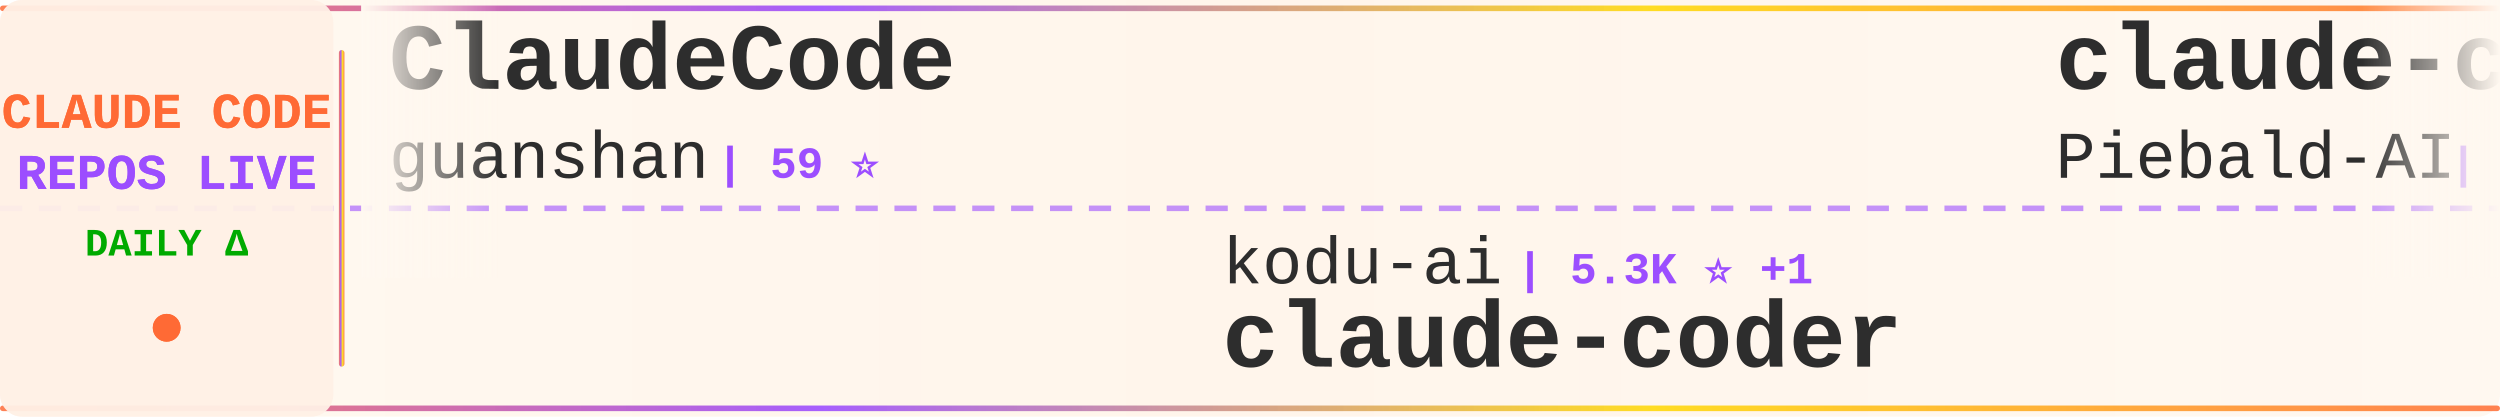
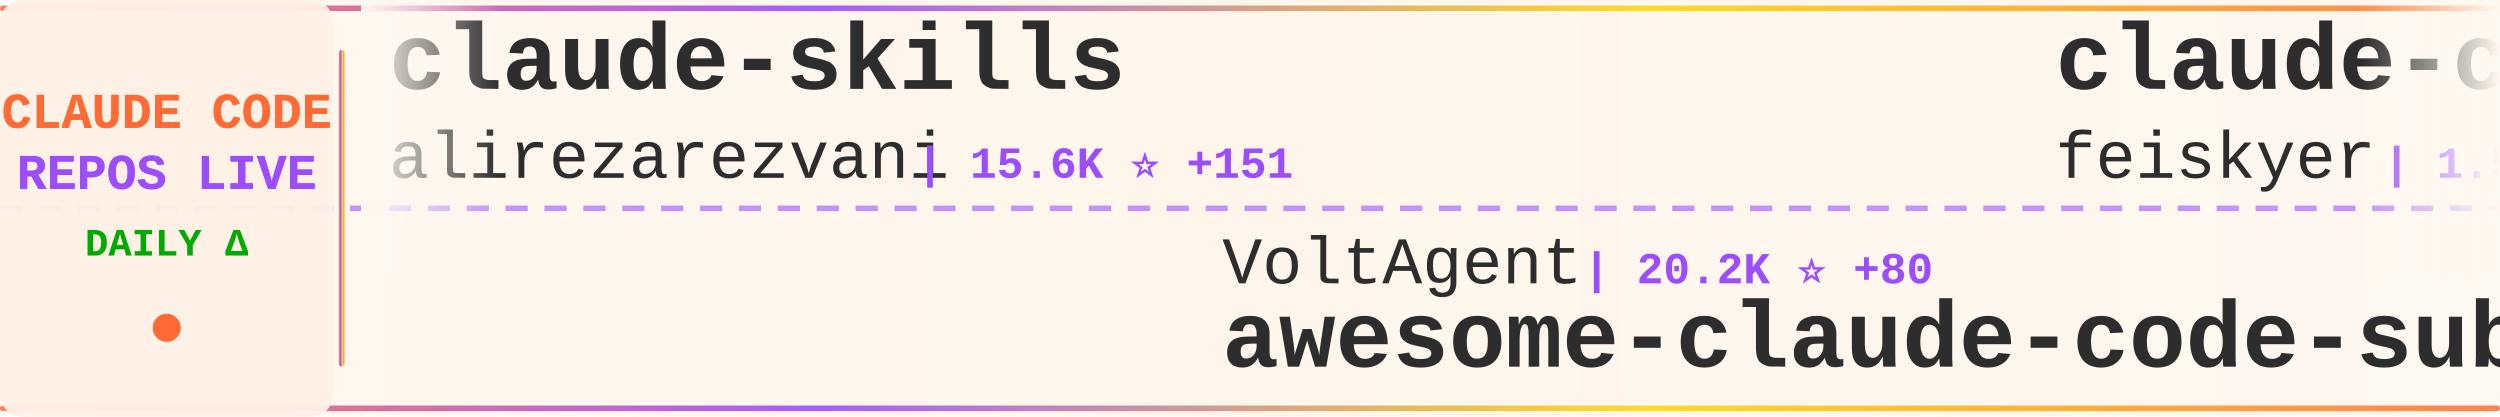
<svg xmlns="http://www.w3.org/2000/svg" width="900" height="150">
  <defs>
    <linearGradient id="tickerBg" x1="0%" y1="0%" x2="100%" y2="0%">
      <stop offset="0%" style="stop-color:#fff8f0;stop-opacity:0.98" />
      <stop offset="50%" style="stop-color:#fff5eb;stop-opacity:1" />
      <stop offset="100%" style="stop-color:#fff8f0;stop-opacity:0.98" />
    </linearGradient>
    <linearGradient id="borderGrad" x1="0%" y1="0%" x2="100%" y2="0%">
      <stop offset="0%" style="stop-color:#FF6B35;stop-opacity:0.85">
        <animate attributeName="stop-opacity" values="0.85;1;0.85" dur="2s" repeatCount="indefinite" />
      </stop>
      <stop offset="33%" style="stop-color:#9C4EFF;stop-opacity:0.9">
        <animate attributeName="stop-opacity" values="0.9;1;0.9" dur="2.2s" repeatCount="indefinite" />
      </stop>
      <stop offset="66%" style="stop-color:#FFD700;stop-opacity:0.85">
        <animate attributeName="stop-opacity" values="0.85;1;0.85" dur="1.8s" repeatCount="indefinite" />
      </stop>
      <stop offset="100%" style="stop-color:#FF6B35;stop-opacity:0.85">
        <animate attributeName="stop-opacity" values="0.85;1;0.85" dur="2s" repeatCount="indefinite" />
      </stop>
    </linearGradient>
    <filter id="textGlow">
      <feGaussianBlur stdDeviation="0.15" result="coloredBlur" />
      <feMerge>
        <feMergeNode in="coloredBlur" />
        <feMergeNode in="SourceGraphic" />
      </feMerge>
    </filter>
    <filter id="metricGlow">
      <feGaussianBlur stdDeviation="0.2" result="coloredBlur" />
      <feMerge>
        <feMergeNode in="coloredBlur" />
        <feMergeNode in="SourceGraphic" />
      </feMerge>
    </filter>
    <linearGradient id="leftFade" x1="0%" y1="0%" x2="100%" y2="0%">
      <stop offset="0%" style="stop-color:#fff8f0;stop-opacity:1" />
      <stop offset="100%" style="stop-color:#fff8f0;stop-opacity:0" />
    </linearGradient>
    <linearGradient id="rightFade" x1="0%" y1="0%" x2="100%" y2="0%">
      <stop offset="0%" style="stop-color:#fff8f0;stop-opacity:0" />
      <stop offset="100%" style="stop-color:#fff8f0;stop-opacity:1" />
    </linearGradient>
  </defs>
  <rect width="900" height="150" fill="url(#tickerBg)" rx="8" />
  <rect x="0" y="2" width="900" height="2" fill="url(#borderGrad)" rx="1" />
  <rect x="0" y="146" width="900" height="2" fill="url(#borderGrad)" rx="1" />
  <line x1="0" y1="75" x2="900" y2="75" stroke="#9C4EFF" stroke-width="2" stroke-dasharray="8 6" opacity="0.6" />
  <rect x="0" y="0" width="120" height="150" fill="#fff0e6" opacity="0.95" rx="8" />
  <text x="60" y="46" font-family="'Courier New', monospace" font-size="18" font-weight="bold" fill="#FF6B35" text-anchor="middle" filter="url(#textGlow)">
    CLAUDE CODE
  </text>
  <text x="60" y="68" font-family="'Courier New', monospace" font-size="18" font-weight="bold" fill="#9C4EFF" text-anchor="middle" filter="url(#textGlow)">
    REPOS LIVE
  </text>
  <text x="60" y="92" font-family="'Courier New', monospace" font-size="14" font-weight="bold" fill="#00aa00" text-anchor="middle">
    DAILY Δ
  </text>
  <circle cx="60" cy="118" r="5" fill="#FF6B35" filter="url(#metricGlow)">
    <animate attributeName="r" values="4;6;4" dur="1.5s" repeatCount="indefinite" />
    <animate attributeName="opacity" values="0.6;1;0.6" dur="1.5s" repeatCount="indefinite" />
  </circle>
  <rect x="122" y="18" width="2" height="114" fill="url(#borderGrad)" rx="1" />
  <clipPath id="tickerClip">
    <rect x="130" y="0" width="770" height="150" />
  </clipPath>
  <g clip-path="url(#tickerClip)">
    <g id="tickerItems">
      <animateTransform attributeName="transform" attributeType="XML" type="translate" from="0 0" to="-3000 0" dur="54s" repeatCount="indefinite" />
      <g transform="translate(0, 0)">
-         <text x="140" y="32" font-family="'Courier New', monospace" font-size="34" font-weight="bold" fill="#2d2d2d">ClaudeCode</text>
-         <text x="140" y="64" font-family="'Courier New', monospace" font-size="24" font-weight="normal" fill="#2d2d2d" opacity="1.0">guanshan</text>
-         <text x="258" y="64" font-family="'Courier New', monospace" font-size="16" font-weight="bold" fill="#9C4EFF"> | 59 ⭐</text>
+         <text x="140" y="32" font-family="'Courier New', monospace" font-size="34" font-weight="bold" fill="#2d2d2d">claude-skills</text>
+         <text x="140" y="64" font-family="'Courier New', monospace" font-size="24" font-weight="normal" fill="#2d2d2d" opacity="1.0">alirezarezvani</text>
+         <text x="330" y="64" font-family="'Courier New', monospace" font-size="16" font-weight="bold" fill="#9C4EFF"> | 15.6K ⭐ +151</text>
      </g>
      <g transform="translate(300, 0)">
-         <text x="140" y="102" font-family="'Courier New', monospace" font-size="24" font-weight="normal" fill="#2d2d2d" opacity="1.0">kodu-ai</text>
-         <text x="246" y="102" font-family="'Courier New', monospace" font-size="16" font-weight="bold" fill="#9C4EFF"> | 5.3K ⭐ +1</text>
-         <text x="140" y="132" font-family="'Courier New', monospace" font-size="34" font-weight="bold" fill="#2d2d2d">claude-coder</text>
+         <text x="140" y="102" font-family="'Courier New', monospace" font-size="24" font-weight="normal" fill="#2d2d2d" opacity="1.0">VoltAgent</text>
+         <text x="270" y="102" font-family="'Courier New', monospace" font-size="16" font-weight="bold" fill="#9C4EFF"> | 20.2K ⭐ +80</text>
+         <text x="140" y="132" font-family="'Courier New', monospace" font-size="34" font-weight="bold" fill="#2d2d2d">awesome-claude-code-suba...</text>
      </g>
      <g transform="translate(600, 0)">
-         <text x="140" y="32" font-family="'Courier New', monospace" font-size="34" font-weight="bold" fill="#2d2d2d">claude-code-system-promp...</text>
-         <text x="140" y="64" font-family="'Courier New', monospace" font-size="24" font-weight="normal" fill="#2d2d2d" opacity="1.0">Piebald-AI</text>
-         <text x="282" y="64" font-family="'Courier New', monospace" font-size="16" font-weight="bold" fill="#9C4EFF"> | 10.3K ⭐ +30</text>
+         <text x="140" y="32" font-family="'Courier New', monospace" font-size="34" font-weight="bold" fill="#2d2d2d">claude-code-settings</text>
+         <text x="140" y="64" font-family="'Courier New', monospace" font-size="24" font-weight="normal" fill="#2d2d2d" opacity="1.0">feiskyer</text>
+         <text x="258" y="64" font-family="'Courier New', monospace" font-size="16" font-weight="bold" fill="#9C4EFF"> | 1.5K ⭐ +1</text>
      </g>
      <g transform="translate(900, 0)">
-         <text x="140" y="102" font-family="'Courier New', monospace" font-size="24" font-weight="normal" fill="#2d2d2d" opacity="1.0">lst97</text>
-         <text x="222" y="102" font-family="'Courier New', monospace" font-size="16" font-weight="bold" fill="#9C4EFF"> | 1.6K ⭐ +1</text>
-         <text x="140" y="132" font-family="'Courier New', monospace" font-size="34" font-weight="bold" fill="#2d2d2d">claude-code-sub-agents</text>
+         <text x="140" y="102" font-family="'Courier New', monospace" font-size="24" font-weight="normal" fill="#2d2d2d" opacity="1.0">darcyegb</text>
+         <text x="258" y="102" font-family="'Courier New', monospace" font-size="16" font-weight="bold" fill="#9C4EFF"> | 700 ⭐</text>
+         <text x="140" y="132" font-family="'Courier New', monospace" font-size="34" font-weight="bold" fill="#2d2d2d">ClaudeCodeAgents</text>
      </g>
      <g transform="translate(1200, 0)">
-         <text x="140" y="32" font-family="'Courier New', monospace" font-size="34" font-weight="bold" fill="#2d2d2d">collection-claude-code-s...</text>
-         <text x="140" y="64" font-family="'Courier New', monospace" font-size="24" font-weight="normal" fill="#2d2d2d" opacity="1.0">chauncygu</text>
-         <text x="270" y="64" font-family="'Courier New', monospace" font-size="16" font-weight="bold" fill="#9C4EFF"> | 2.5K ⭐ +3</text>
+         <text x="140" y="32" font-family="'Courier New', monospace" font-size="34" font-weight="bold" fill="#2d2d2d">claude-code-sourcemap</text>
+         <text x="140" y="64" font-family="'Courier New', monospace" font-size="24" font-weight="normal" fill="#2d2d2d" opacity="1.0">ChinaSiro</text>
+         <text x="270" y="64" font-family="'Courier New', monospace" font-size="16" font-weight="bold" fill="#9C4EFF"> | 9.2K ⭐ +6</text>
      </g>
      <g transform="translate(1500, 0)">
-         <text x="140" y="102" font-family="'Courier New', monospace" font-size="24" font-weight="normal" fill="#2d2d2d" opacity="1.0">freestylefly</text>
-         <text x="306" y="102" font-family="'Courier New', monospace" font-size="16" font-weight="bold" fill="#9C4EFF"> | 125 ⭐</text>
-         <text x="140" y="132" font-family="'Courier New', monospace" font-size="34" font-weight="bold" fill="#2d2d2d">claude-code</text>
+         <text x="140" y="102" font-family="'Courier New', monospace" font-size="24" font-weight="normal" fill="#2d2d2d" opacity="1.0">musistudio</text>
+         <text x="282" y="102" font-family="'Courier New', monospace" font-size="16" font-weight="bold" fill="#9C4EFF"> | 34.2K ⭐ +55</text>
+         <text x="140" y="132" font-family="'Courier New', monospace" font-size="34" font-weight="bold" fill="#2d2d2d">claude-code-router</text>
      </g>
      <g transform="translate(1800, 0)">
-         <text x="140" y="32" font-family="'Courier New', monospace" font-size="34" font-weight="bold" fill="#2d2d2d">Open-ClaudeCode</text>
-         <text x="140" y="64" font-family="'Courier New', monospace" font-size="24" font-weight="normal" fill="#2d2d2d" opacity="1.0">LING71671</text>
-         <text x="270" y="64" font-family="'Courier New', monospace" font-size="16" font-weight="bold" fill="#9C4EFF"> | 847 ⭐ +3</text>
+         <text x="140" y="32" font-family="'Courier New', monospace" font-size="34" font-weight="bold" fill="#2d2d2d">claude-code-my-workflow</text>
+         <text x="140" y="64" font-family="'Courier New', monospace" font-size="24" font-weight="normal" fill="#2d2d2d" opacity="1.0">pedrohcgs</text>
+         <text x="270" y="64" font-family="'Courier New', monospace" font-size="16" font-weight="bold" fill="#9C4EFF"> | 1.1K ⭐ +2</text>
      </g>
      <g transform="translate(2100, 0)">
-         <text x="140" y="102" font-family="'Courier New', monospace" font-size="24" font-weight="normal" fill="#2d2d2d" opacity="1.0">router-for-me</text>
-         <text x="318" y="102" font-family="'Courier New', monospace" font-size="16" font-weight="bold" fill="#9C4EFF"> | 33.7K ⭐ +261</text>
-         <text x="140" y="132" font-family="'Courier New', monospace" font-size="34" font-weight="bold" fill="#2d2d2d">CLIProxyAPI</text>
+         <text x="140" y="102" font-family="'Courier New', monospace" font-size="24" font-weight="normal" fill="#2d2d2d" opacity="1.0">777genius</text>
+         <text x="270" y="102" font-family="'Courier New', monospace" font-size="16" font-weight="bold" fill="#9C4EFF"> | 913 ⭐</text>
+         <text x="140" y="132" font-family="'Courier New', monospace" font-size="34" font-weight="bold" fill="#2d2d2d">claude-code-source-code</text>
      </g>
      <g transform="translate(2400, 0)">
-         <text x="140" y="32" font-family="'Courier New', monospace" font-size="34" font-weight="bold" fill="#2d2d2d">claude-code-from-source</text>
-         <text x="140" y="64" font-family="'Courier New', monospace" font-size="24" font-weight="normal" fill="#2d2d2d" opacity="1.0">alejandrobalderas</text>
-         <text x="366" y="64" font-family="'Courier New', monospace" font-size="16" font-weight="bold" fill="#9C4EFF"> | 1.9K ⭐ +6</text>
+         <text x="140" y="32" font-family="'Courier New', monospace" font-size="34" font-weight="bold" fill="#2d2d2d">claude-code-action</text>
+         <text x="140" y="64" font-family="'Courier New', monospace" font-size="24" font-weight="normal" fill="#2d2d2d" opacity="1.0">anthropics</text>
+         <text x="282" y="64" font-family="'Courier New', monospace" font-size="16" font-weight="bold" fill="#9C4EFF"> | 7.7K ⭐ +11</text>
      </g>
      <g transform="translate(2700, 0)">
-         <text x="140" y="102" font-family="'Courier New', monospace" font-size="24" font-weight="normal" fill="#2d2d2d" opacity="1.0">multica-ai</text>
-         <text x="282" y="102" font-family="'Courier New', monospace" font-size="16" font-weight="bold" fill="#9C4EFF"> | 139.3K ⭐ +2.6K</text>
-         <text x="140" y="132" font-family="'Courier New', monospace" font-size="34" font-weight="bold" fill="#2d2d2d">andrej-karpathy-skills</text>
+         <text x="140" y="102" font-family="'Courier New', monospace" font-size="24" font-weight="normal" fill="#2d2d2d" opacity="1.0">pengchengneo</text>
+         <text x="306" y="102" font-family="'Courier New', monospace" font-size="16" font-weight="bold" fill="#9C4EFF"> | 1.4K ⭐ +13</text>
+         <text x="140" y="132" font-family="'Courier New', monospace" font-size="34" font-weight="bold" fill="#2d2d2d">Claude-Code</text>
      </g>
      <g transform="translate(3000, 0)">
-         <text x="140" y="32" font-family="'Courier New', monospace" font-size="34" font-weight="bold" fill="#2d2d2d">ClaudeCode</text>
-         <text x="140" y="64" font-family="'Courier New', monospace" font-size="24" font-weight="normal" fill="#2d2d2d" opacity="1.0">guanshan</text>
-         <text x="258" y="64" font-family="'Courier New', monospace" font-size="16" font-weight="bold" fill="#9C4EFF"> | 59 ⭐</text>
+         <text x="140" y="32" font-family="'Courier New', monospace" font-size="34" font-weight="bold" fill="#2d2d2d">claude-skills</text>
+         <text x="140" y="64" font-family="'Courier New', monospace" font-size="24" font-weight="normal" fill="#2d2d2d" opacity="1.0">alirezarezvani</text>
+         <text x="330" y="64" font-family="'Courier New', monospace" font-size="16" font-weight="bold" fill="#9C4EFF"> | 15.6K ⭐ +151</text>
      </g>
      <g transform="translate(3300, 0)">
-         <text x="140" y="102" font-family="'Courier New', monospace" font-size="24" font-weight="normal" fill="#2d2d2d" opacity="1.0">kodu-ai</text>
-         <text x="246" y="102" font-family="'Courier New', monospace" font-size="16" font-weight="bold" fill="#9C4EFF"> | 5.3K ⭐ +1</text>
-         <text x="140" y="132" font-family="'Courier New', monospace" font-size="34" font-weight="bold" fill="#2d2d2d">claude-coder</text>
+         <text x="140" y="102" font-family="'Courier New', monospace" font-size="24" font-weight="normal" fill="#2d2d2d" opacity="1.0">VoltAgent</text>
+         <text x="270" y="102" font-family="'Courier New', monospace" font-size="16" font-weight="bold" fill="#9C4EFF"> | 20.2K ⭐ +80</text>
+         <text x="140" y="132" font-family="'Courier New', monospace" font-size="34" font-weight="bold" fill="#2d2d2d">awesome-claude-code-suba...</text>
      </g>
      <g transform="translate(3600, 0)">
-         <text x="140" y="32" font-family="'Courier New', monospace" font-size="34" font-weight="bold" fill="#2d2d2d">claude-code-system-promp...</text>
-         <text x="140" y="64" font-family="'Courier New', monospace" font-size="24" font-weight="normal" fill="#2d2d2d" opacity="1.0">Piebald-AI</text>
-         <text x="282" y="64" font-family="'Courier New', monospace" font-size="16" font-weight="bold" fill="#9C4EFF"> | 10.3K ⭐ +30</text>
+         <text x="140" y="32" font-family="'Courier New', monospace" font-size="34" font-weight="bold" fill="#2d2d2d">claude-code-settings</text>
+         <text x="140" y="64" font-family="'Courier New', monospace" font-size="24" font-weight="normal" fill="#2d2d2d" opacity="1.0">feiskyer</text>
+         <text x="258" y="64" font-family="'Courier New', monospace" font-size="16" font-weight="bold" fill="#9C4EFF"> | 1.5K ⭐ +1</text>
      </g>
      <g transform="translate(3900, 0)">
-         <text x="140" y="102" font-family="'Courier New', monospace" font-size="24" font-weight="normal" fill="#2d2d2d" opacity="1.0">lst97</text>
-         <text x="222" y="102" font-family="'Courier New', monospace" font-size="16" font-weight="bold" fill="#9C4EFF"> | 1.6K ⭐ +1</text>
-         <text x="140" y="132" font-family="'Courier New', monospace" font-size="34" font-weight="bold" fill="#2d2d2d">claude-code-sub-agents</text>
+         <text x="140" y="102" font-family="'Courier New', monospace" font-size="24" font-weight="normal" fill="#2d2d2d" opacity="1.0">darcyegb</text>
+         <text x="258" y="102" font-family="'Courier New', monospace" font-size="16" font-weight="bold" fill="#9C4EFF"> | 700 ⭐</text>
+         <text x="140" y="132" font-family="'Courier New', monospace" font-size="34" font-weight="bold" fill="#2d2d2d">ClaudeCodeAgents</text>
      </g>
    </g>
  </g>
  <rect x="130" y="0" width="50" height="100" fill="url(#leftFade)" />
  <rect x="850" y="0" width="50" height="100" fill="url(#rightFade)" />
</svg>
